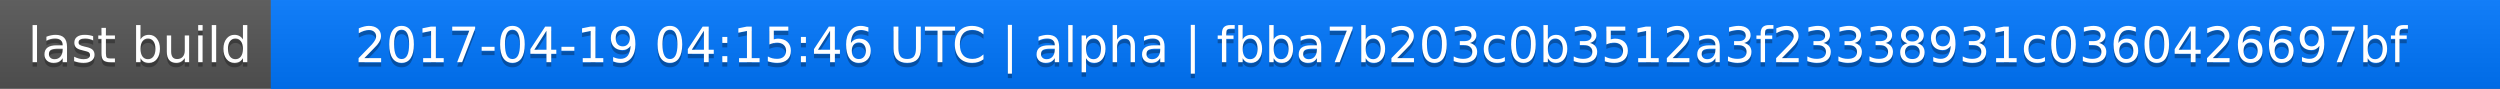
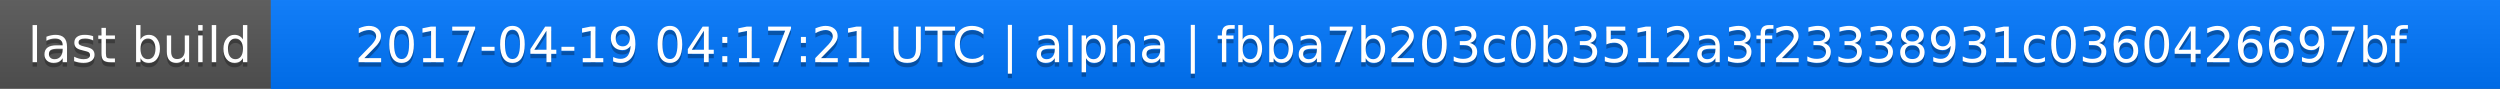
<svg xmlns="http://www.w3.org/2000/svg" width="563" height="20">
  <linearGradient id="a" x2="0" y2="100%">
    <stop offset="0" stop-color="#bbb" stop-opacity=".1" />
    <stop offset="1" stop-opacity=".1" />
  </linearGradient>
  <rect rx="0" width="563" height="20" fill="#555" />
  <rect rx="0" x="61" width="502" height="20" fill="#07f" />
  <path fill="#07f" d="M61 0h4v20h-4z" />
  <rect rx="0" width="563" height="20" fill="url(#a)" />
  <g fill="#fff" text-anchor="middle" font-family="DejaVu Sans,Verdana,Geneva,sans-serif" font-size="11">
    <text x="31.5" y="15" fill="#010101" fill-opacity=".3">last build</text>
    <text x="31.5" y="14">last build</text>
-     <text x="311" y="15" fill="#010101" fill-opacity=".3">2017-04-19 04:15:46 UTC | alpha | fbba7b203c0b3512a3f23338931c0360426697bf</text>
-     <text x="311" y="14">2017-04-19 04:15:46 UTC | alpha | fbba7b203c0b3512a3f23338931c0360426697bf</text>
+     <text x="311" y="15" fill="#010101" fill-opacity=".3">2017-04-19 04:17:21 UTC | alpha | fbba7b203c0b3512a3f23338931c0360426697bf</text>
+     <text x="311" y="14">2017-04-19 04:17:21 UTC | alpha | fbba7b203c0b3512a3f23338931c0360426697bf</text>
  </g>
</svg>
